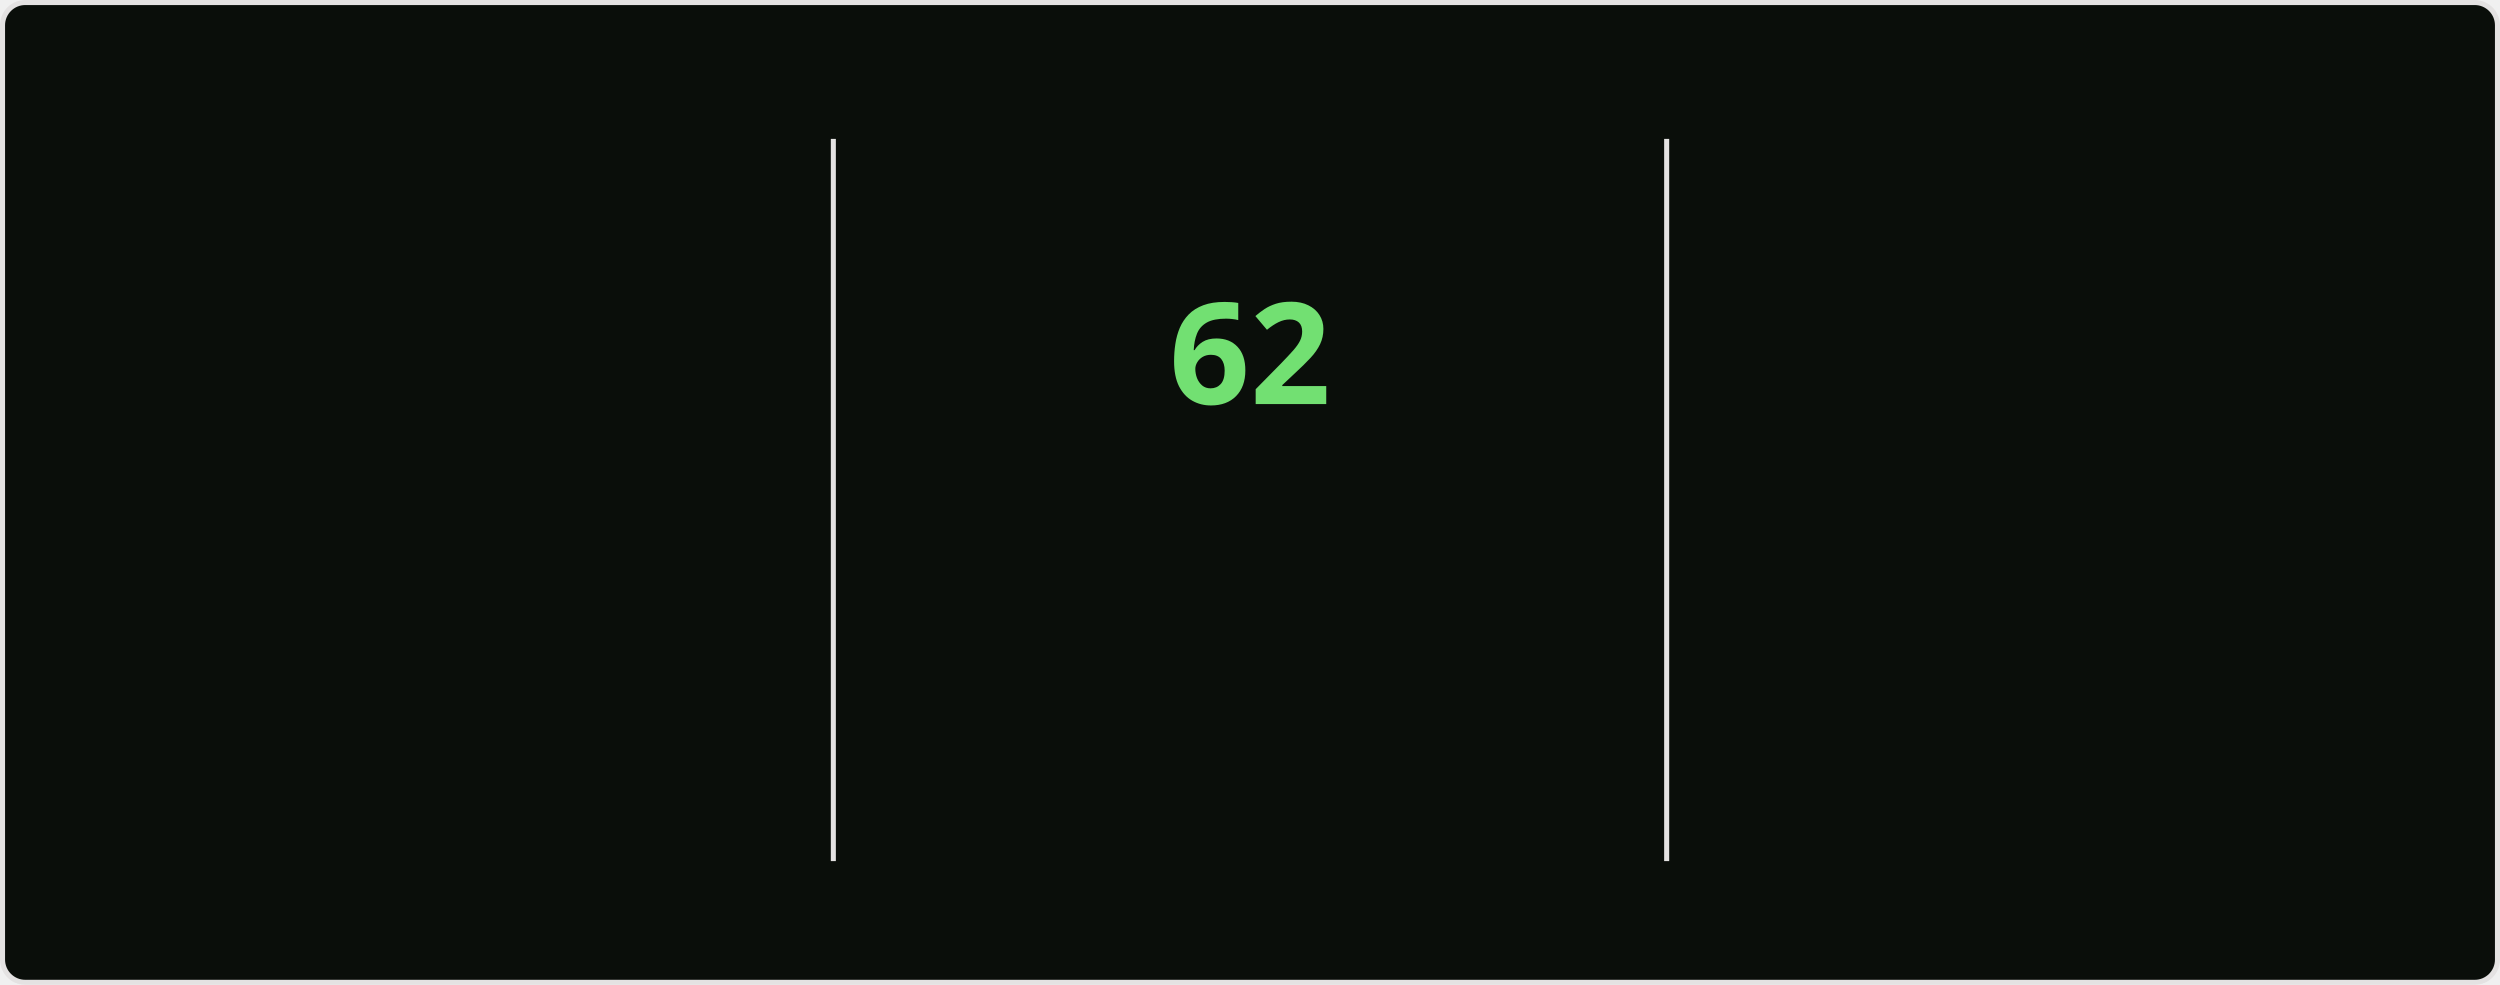
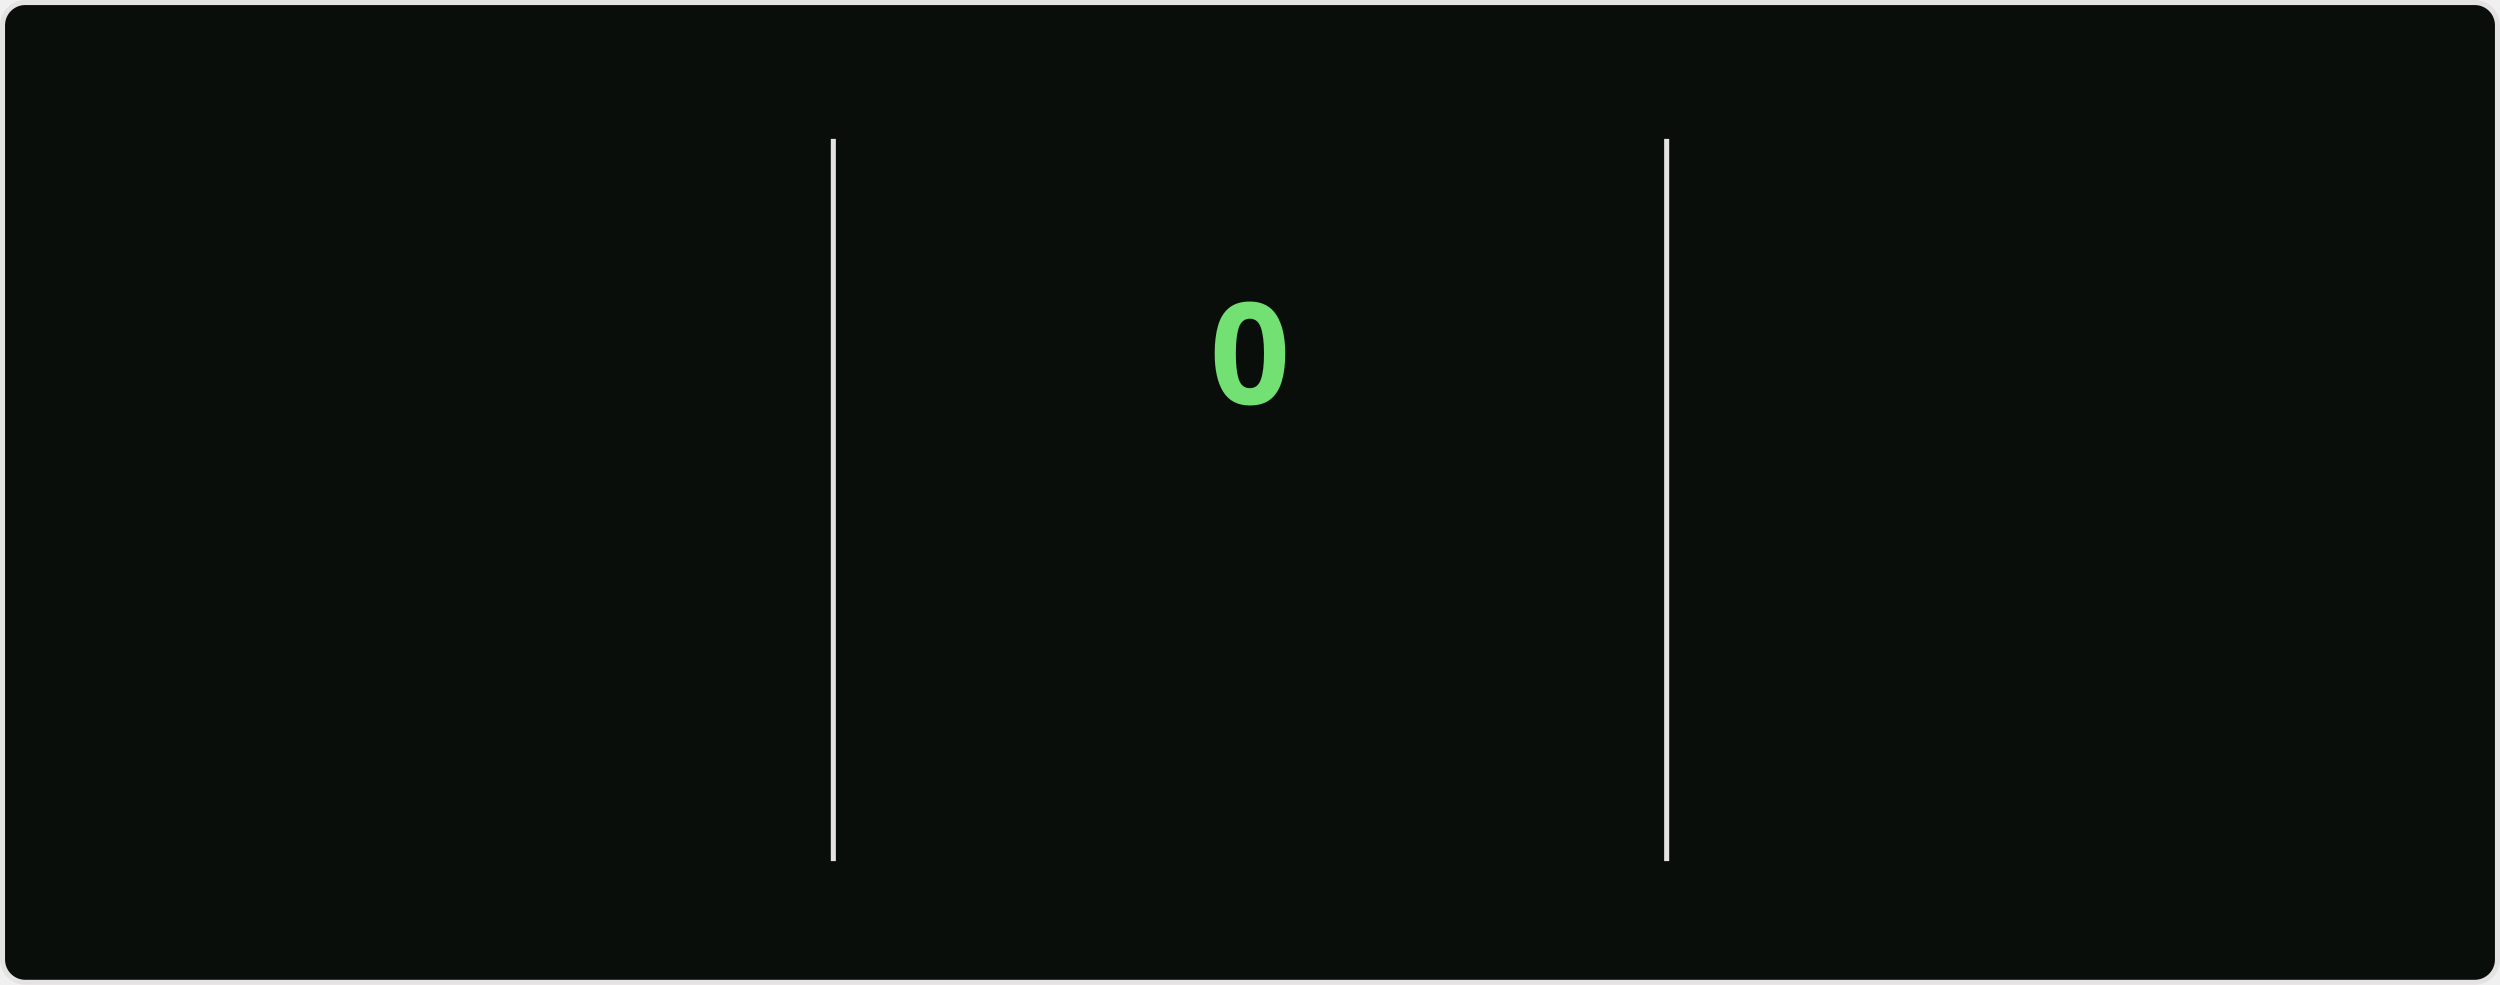
<svg xmlns="http://www.w3.org/2000/svg" style="isolation: isolate" viewBox="0 0 495 195" width="495px" height="195px" direction="ltr">
  <style>
    @keyframes currstreak {
      0% { font-size: 3px; opacity: 0.2; }
      80% { font-size: 34px; opacity: 1; }
      100% { font-size: 28px; opacity: 1; }
    }
    @keyframes fadein {
      0% { opacity: 0; }
      100% { opacity: 1; }
    }
    .big-number {
      font-family: "Segoe UI", Ubuntu, sans-serif;
      font-weight: 700;
      font-size: 28px;
      fill: #bfd5b5;
    }
    .label {
      font-family: "Segoe UI", Ubuntu, sans-serif;
      font-weight: 400;
      font-size: 14px;
      fill: #bfd5b5;
    }
    .range-text {
      font-family: "Segoe UI", Ubuntu, sans-serif;
      font-weight: 400;
      font-size: 12px;
      fill: #8db87a;
    }
    .current-streak-num {
      font-family: "Segoe UI", Ubuntu, sans-serif;
      font-weight: 700;
      font-size: 28px;
      fill: #72e072;
    }</style>
  <defs>
    <clipPath id="outer_rectangle">
      <rect width="495" height="195" rx="4.5" />
    </clipPath>
    <mask id="mask_out_ring_behind_fire">
      <rect width="495" height="195" fill="white" />
      <ellipse id="mask-ellipse" cx="247.5" cy="32" rx="13" ry="18" fill="black" />
    </mask>
  </defs>
  <g clip-path="url(#outer_rectangle)">
    <g style="isolation: isolate">
      <rect fill="#0a0e0a" rx="4.5" x="0.5" y="0.5" width="494" height="194" stroke="#e4e2e2" />
    </g>
    <g style="isolation: isolate">
      <line x1="165" y1="28" x2="165" y2="170" vector-effect="non-scaling-stroke" stroke-width="1" stroke="#e4e2e2" stroke-linejoin="miter" stroke-linecap="square" stroke-miterlimit="3" />
      <line x1="330" y1="28" x2="330" y2="170" vector-effect="non-scaling-stroke" stroke-width="1" stroke="#e4e2e2" stroke-linejoin="miter" stroke-linecap="square" stroke-miterlimit="3" />
    </g>
    <g style="isolation: isolate">
      <g transform="translate(82.5, 48)">
        <text x="0" y="32" stroke-width="0" text-anchor="middle" class="big-number" style="opacity: 0; animation: fadein 0.5s linear forwards 0.6s">
            5.8K
          </text>
      </g>
      <g transform="translate(82.5, 84)">
        <text x="0" y="32" stroke-width="0" text-anchor="middle" class="label" style="opacity: 0; animation: fadein 0.5s linear forwards 0.7s">
            Total Contributions
          </text>
      </g>
      <g transform="translate(82.5, 114)">
        <text x="0" y="32" stroke-width="0" text-anchor="middle" class="range-text" style="opacity: 0; animation: fadein 0.5s linear forwards 0.8s">
            Sep 7 - Present
          </text>
      </g>
    </g>
    <g style="isolation: isolate">
      <g mask="url(#mask_out_ring_behind_fire)">
        <circle cx="247.5" cy="71" r="40" fill="none" stroke="#bfd5b5" stroke-width="5" style="opacity: 0; animation: fadein 0.5s linear forwards 0.4s" />
      </g>
      <g transform="translate(247.5, 19.5)" stroke-opacity="0" style="opacity: 0; animation: fadein 0.5s linear forwards 0.6s">
        <path d="M -12 -0.5 L 15 -0.5 L 15 23.5 L -12 23.5 L -12 -0.5 Z" fill="none" />
        <path d="M 1.5 0.67 C 1.5 0.67 2.24 3.32 2.24 5.47 C 2.24 7.53 0.89 9.2 -1.17 9.2 C -3.23 9.2 -4.79 7.53 -4.79 5.47 L -4.76 5.11 C -6.78 7.51 -8 10.62 -8 13.99 C -8 18.41 -4.42 22 0 22 C 4.42 22 8 18.41 8 13.99 C 8 8.6 5.41 3.79 1.5 0.67 Z M -0.29 19 C -2.07 19 -3.51 17.6 -3.51 15.86 C -3.51 14.24 -2.46 13.1 -0.7 12.74 C 1.07 12.38 2.9 11.53 3.92 10.16 C 4.31 11.45 4.51 12.81 4.51 14.2 C 4.51 16.85 2.36 19 -0.29 19 Z" fill="#bfd5b5" stroke-opacity="0" />
      </g>
      <g transform="translate(247.5, 48)">
        <text x="0" y="32" stroke-width="0" text-anchor="middle" class="current-streak-num" style="animation: currstreak 0.6s linear forwards">
-             62
+             0
          </text>
      </g>
      <g transform="translate(247.5, 108)">
        <text x="0" y="32" stroke-width="0" text-anchor="middle" class="label" style="opacity: 0; animation: fadein 0.5s linear forwards 0.9s">
            Current Streak
          </text>
      </g>
      <g transform="translate(247.5, 145)">
        <text x="0" y="21" stroke-width="0" text-anchor="middle" class="range-text" style="opacity: 0; animation: fadein 0.5s linear forwards 0.9s">
-             Jul 12 - Sep 11
+             0 days
          </text>
      </g>
    </g>
    <g style="isolation: isolate">
      <g transform="translate(412.5, 48)">
        <text x="0" y="32" stroke-width="0" text-anchor="middle" class="big-number" style="opacity: 0; animation: fadein 0.5s linear forwards 1.2s">
            62
          </text>
      </g>
      <g transform="translate(412.5, 84)">
        <text x="0" y="32" stroke-width="0" text-anchor="middle" class="label" style="opacity: 0; animation: fadein 0.5s linear forwards 1.3s">
            Longest Streak
          </text>
      </g>
      <g transform="translate(412.5, 114)">
        <text x="0" y="32" stroke-width="0" text-anchor="middle" class="range-text" style="opacity: 0; animation: fadein 0.5s linear forwards 1.4s">
            Jul 12 - Sep 11
          </text>
      </g>
    </g>
  </g>
</svg>
